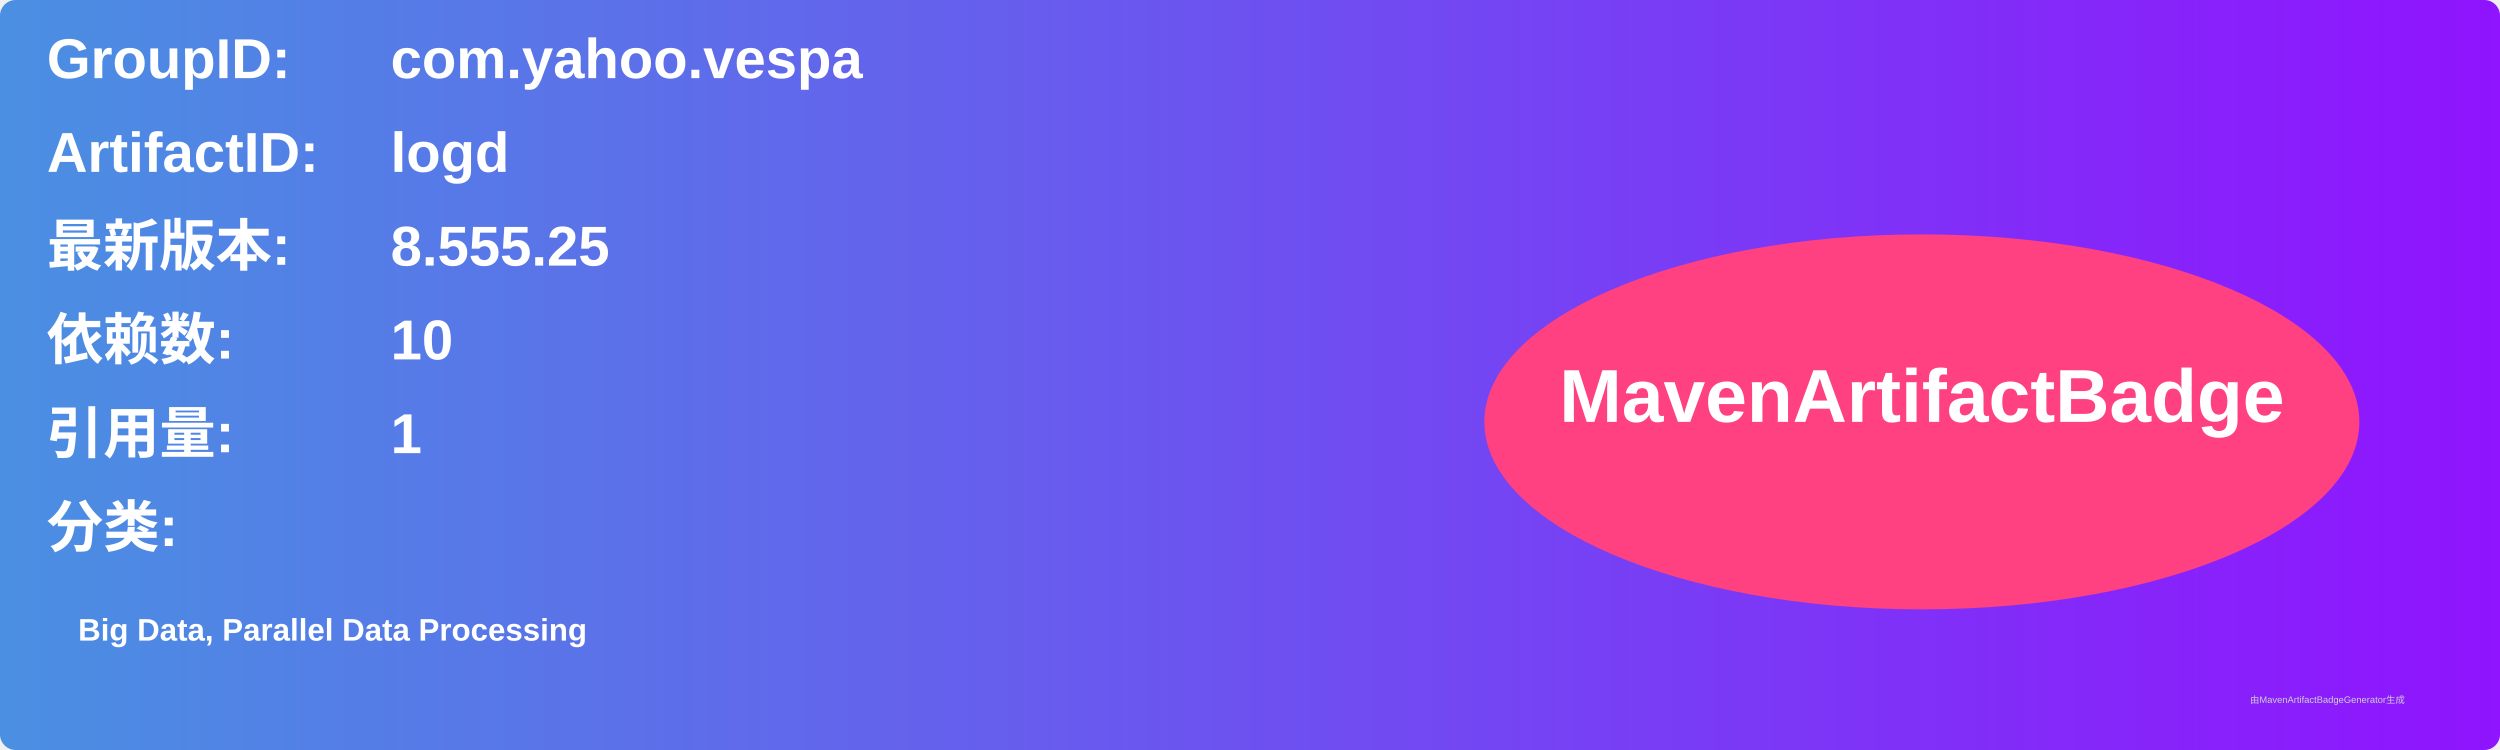
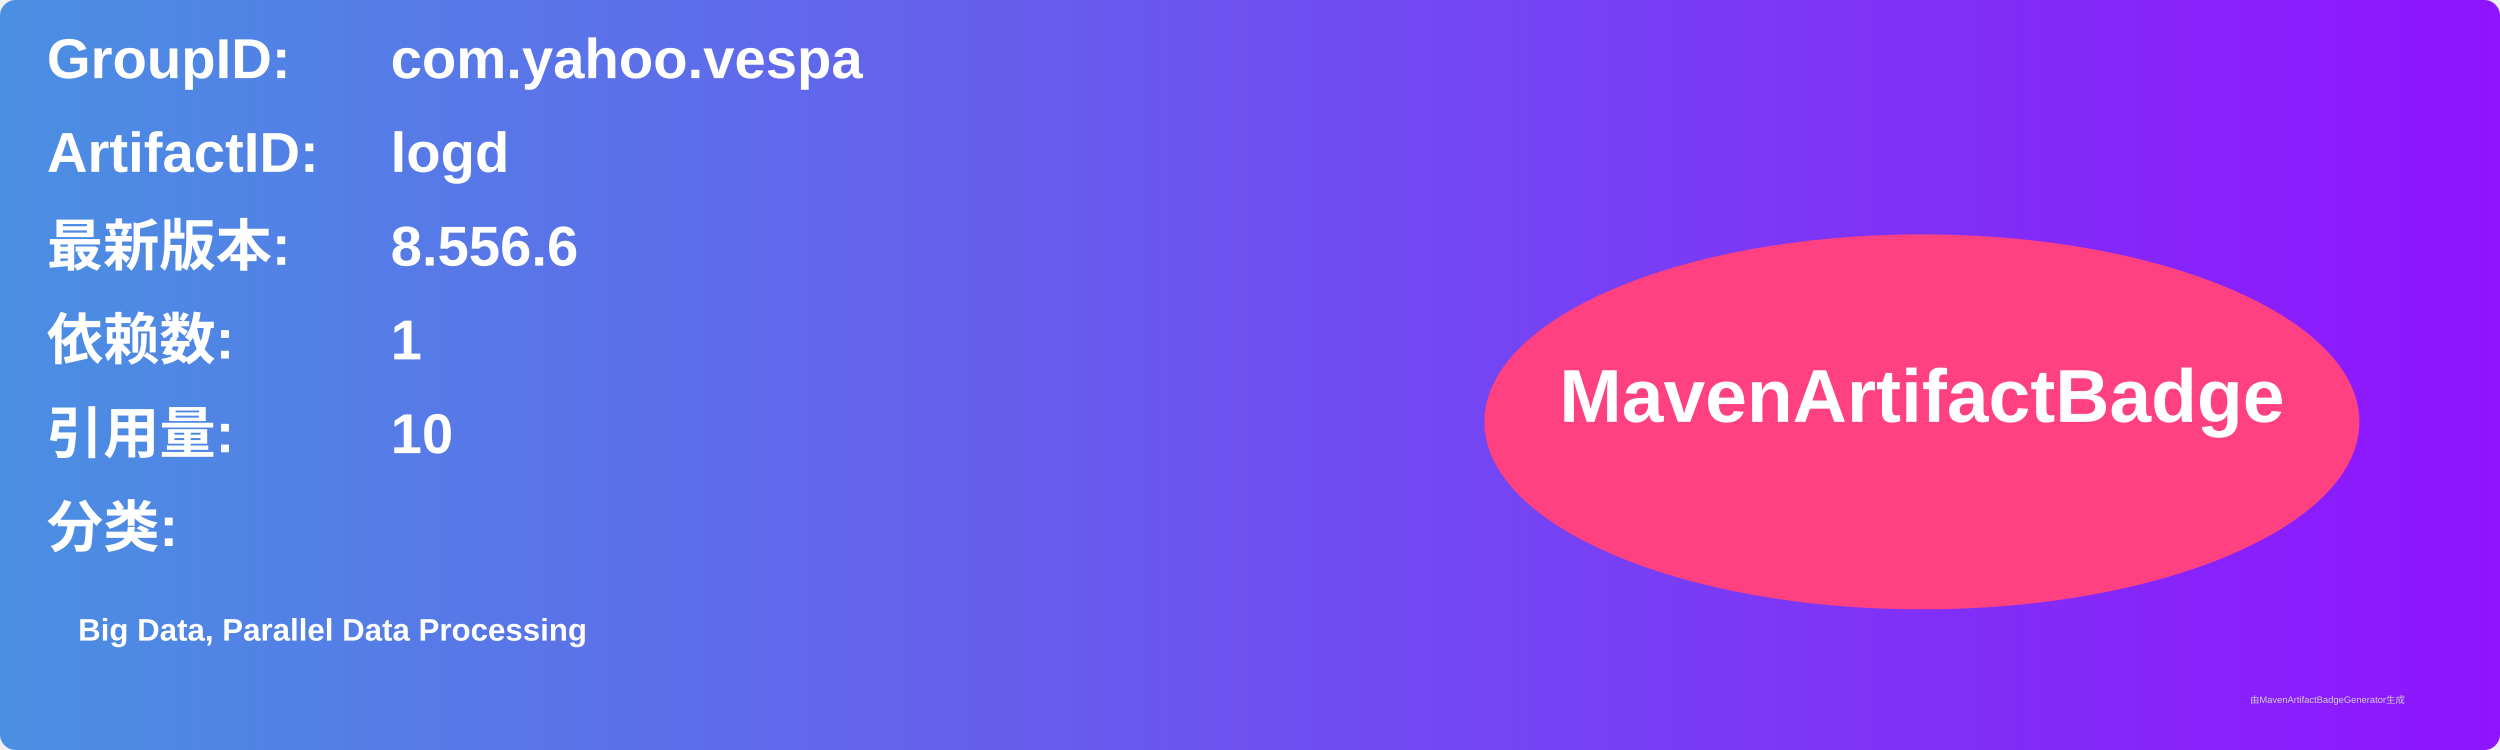
<svg xmlns="http://www.w3.org/2000/svg" width="800" height="240" viewBox="0 0 800 240">
  <linearGradient id="grad" x1="0%" y1="0%" x2="100%" y2="0%">
    <stop offset="0%" stop-color="#4a90e2" />
    <stop offset="100%" stop-color="#9013fe" />
  </linearGradient>
  <rect width="100%" height="100%" rx="5" ry="5" fill="url(#grad)" />
  <g transform="translate(15, 15)">
    <text x="0" y="10" font-family="Arial" font-size="18" fill="white" font-weight="bold" width="260">GroupID:</text>
    <text x="110" y="10" font-family="Arial" font-size="18" fill="white" font-weight="bold" width="460">com.yahoo.vespa</text>
    <text x="0" y="40" font-family="Arial" font-size="18" fill="white" font-weight="bold" width="260">ArtifactID:</text>
    <text x="110" y="40" font-family="Arial" font-size="18" fill="white" font-weight="bold" width="460">logd</text>
    <text x="0" y="70" font-family="Arial" font-size="18" fill="white" font-weight="bold">最新版本:</text>
    <text x="110" y="70" font-family="Arial" font-size="18" fill="white" font-weight="bold">
-       <tspan font-weight="bold">8.555.25</tspan>
+       <tspan font-weight="bold">8.556.6</tspan>
    </text>
    <text x="0" y="100" font-family="Arial" font-size="18" fill="white" font-weight="bold">依赖数: </text>
    <text x="110" y="100" font-family="Arial" font-size="18" fill="white">
-       <tspan font-weight="bold">10</tspan>
+       <tspan font-weight="bold">1</tspan>
    </text>
    <text x="0" y="130" font-family="Arial" font-size="18" fill="white" font-weight="bold">引用量: </text>
    <text x="110" y="130" font-family="Arial" font-size="18" fill="white">
-       <tspan font-weight="bold">1</tspan>
+       <tspan font-weight="bold">10</tspan>
    </text>
    <text x="0" y="160" font-family="Arial" font-size="18" fill="white" font-weight="bold">分类:</text>
    <text x="10" y="190" font-family="Arial" font-size="10" fill="white">
      <tspan font-weight="bold">Big Data, Parallel Data Processing</tspan>
    </text>
    <ellipse cx="600" cy="120" rx="140" ry="60" fill="#ff4081" />
    <text x="600" y="120" text-anchor="middle" font-family="Arial" font-size="24" fill="white" font-weight="bold">MavenArtifactBadge</text>
  </g>
  <text x="720" y="225" font-family="Arial" font-size="3" fill="#d0d0d0">由MavenArtifactBadgeGenerator生成</text>
</svg>
